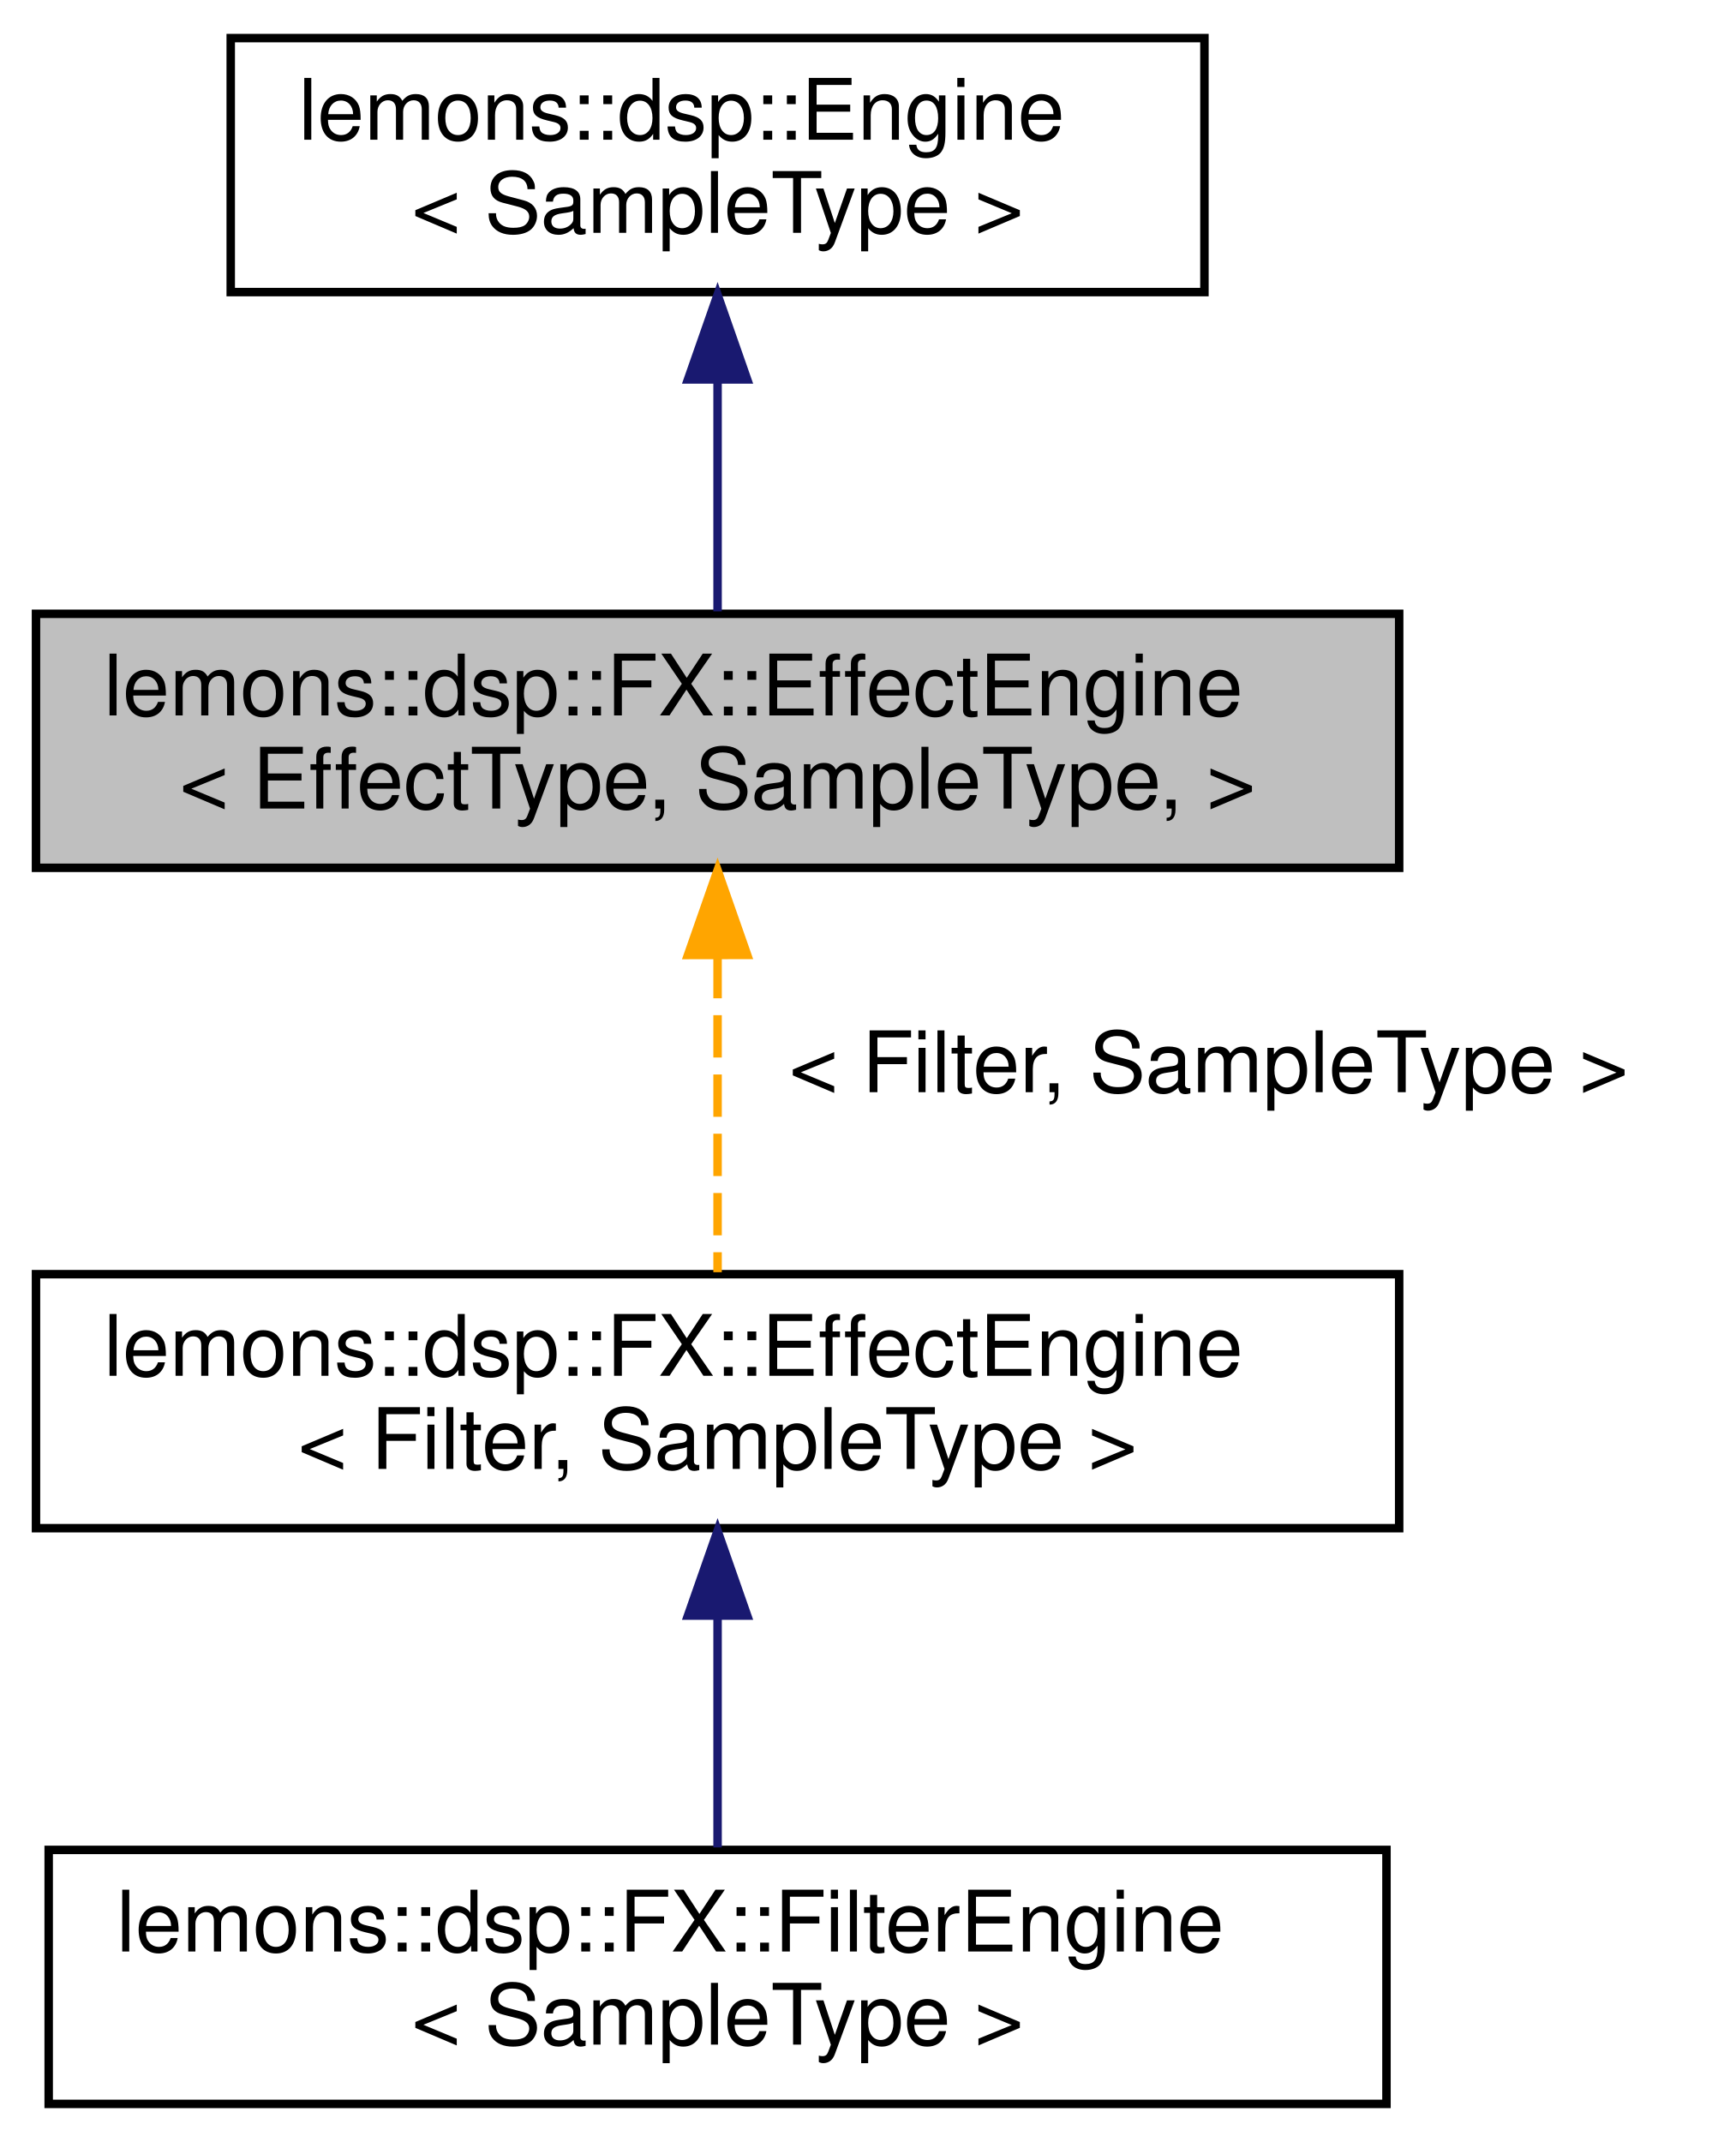
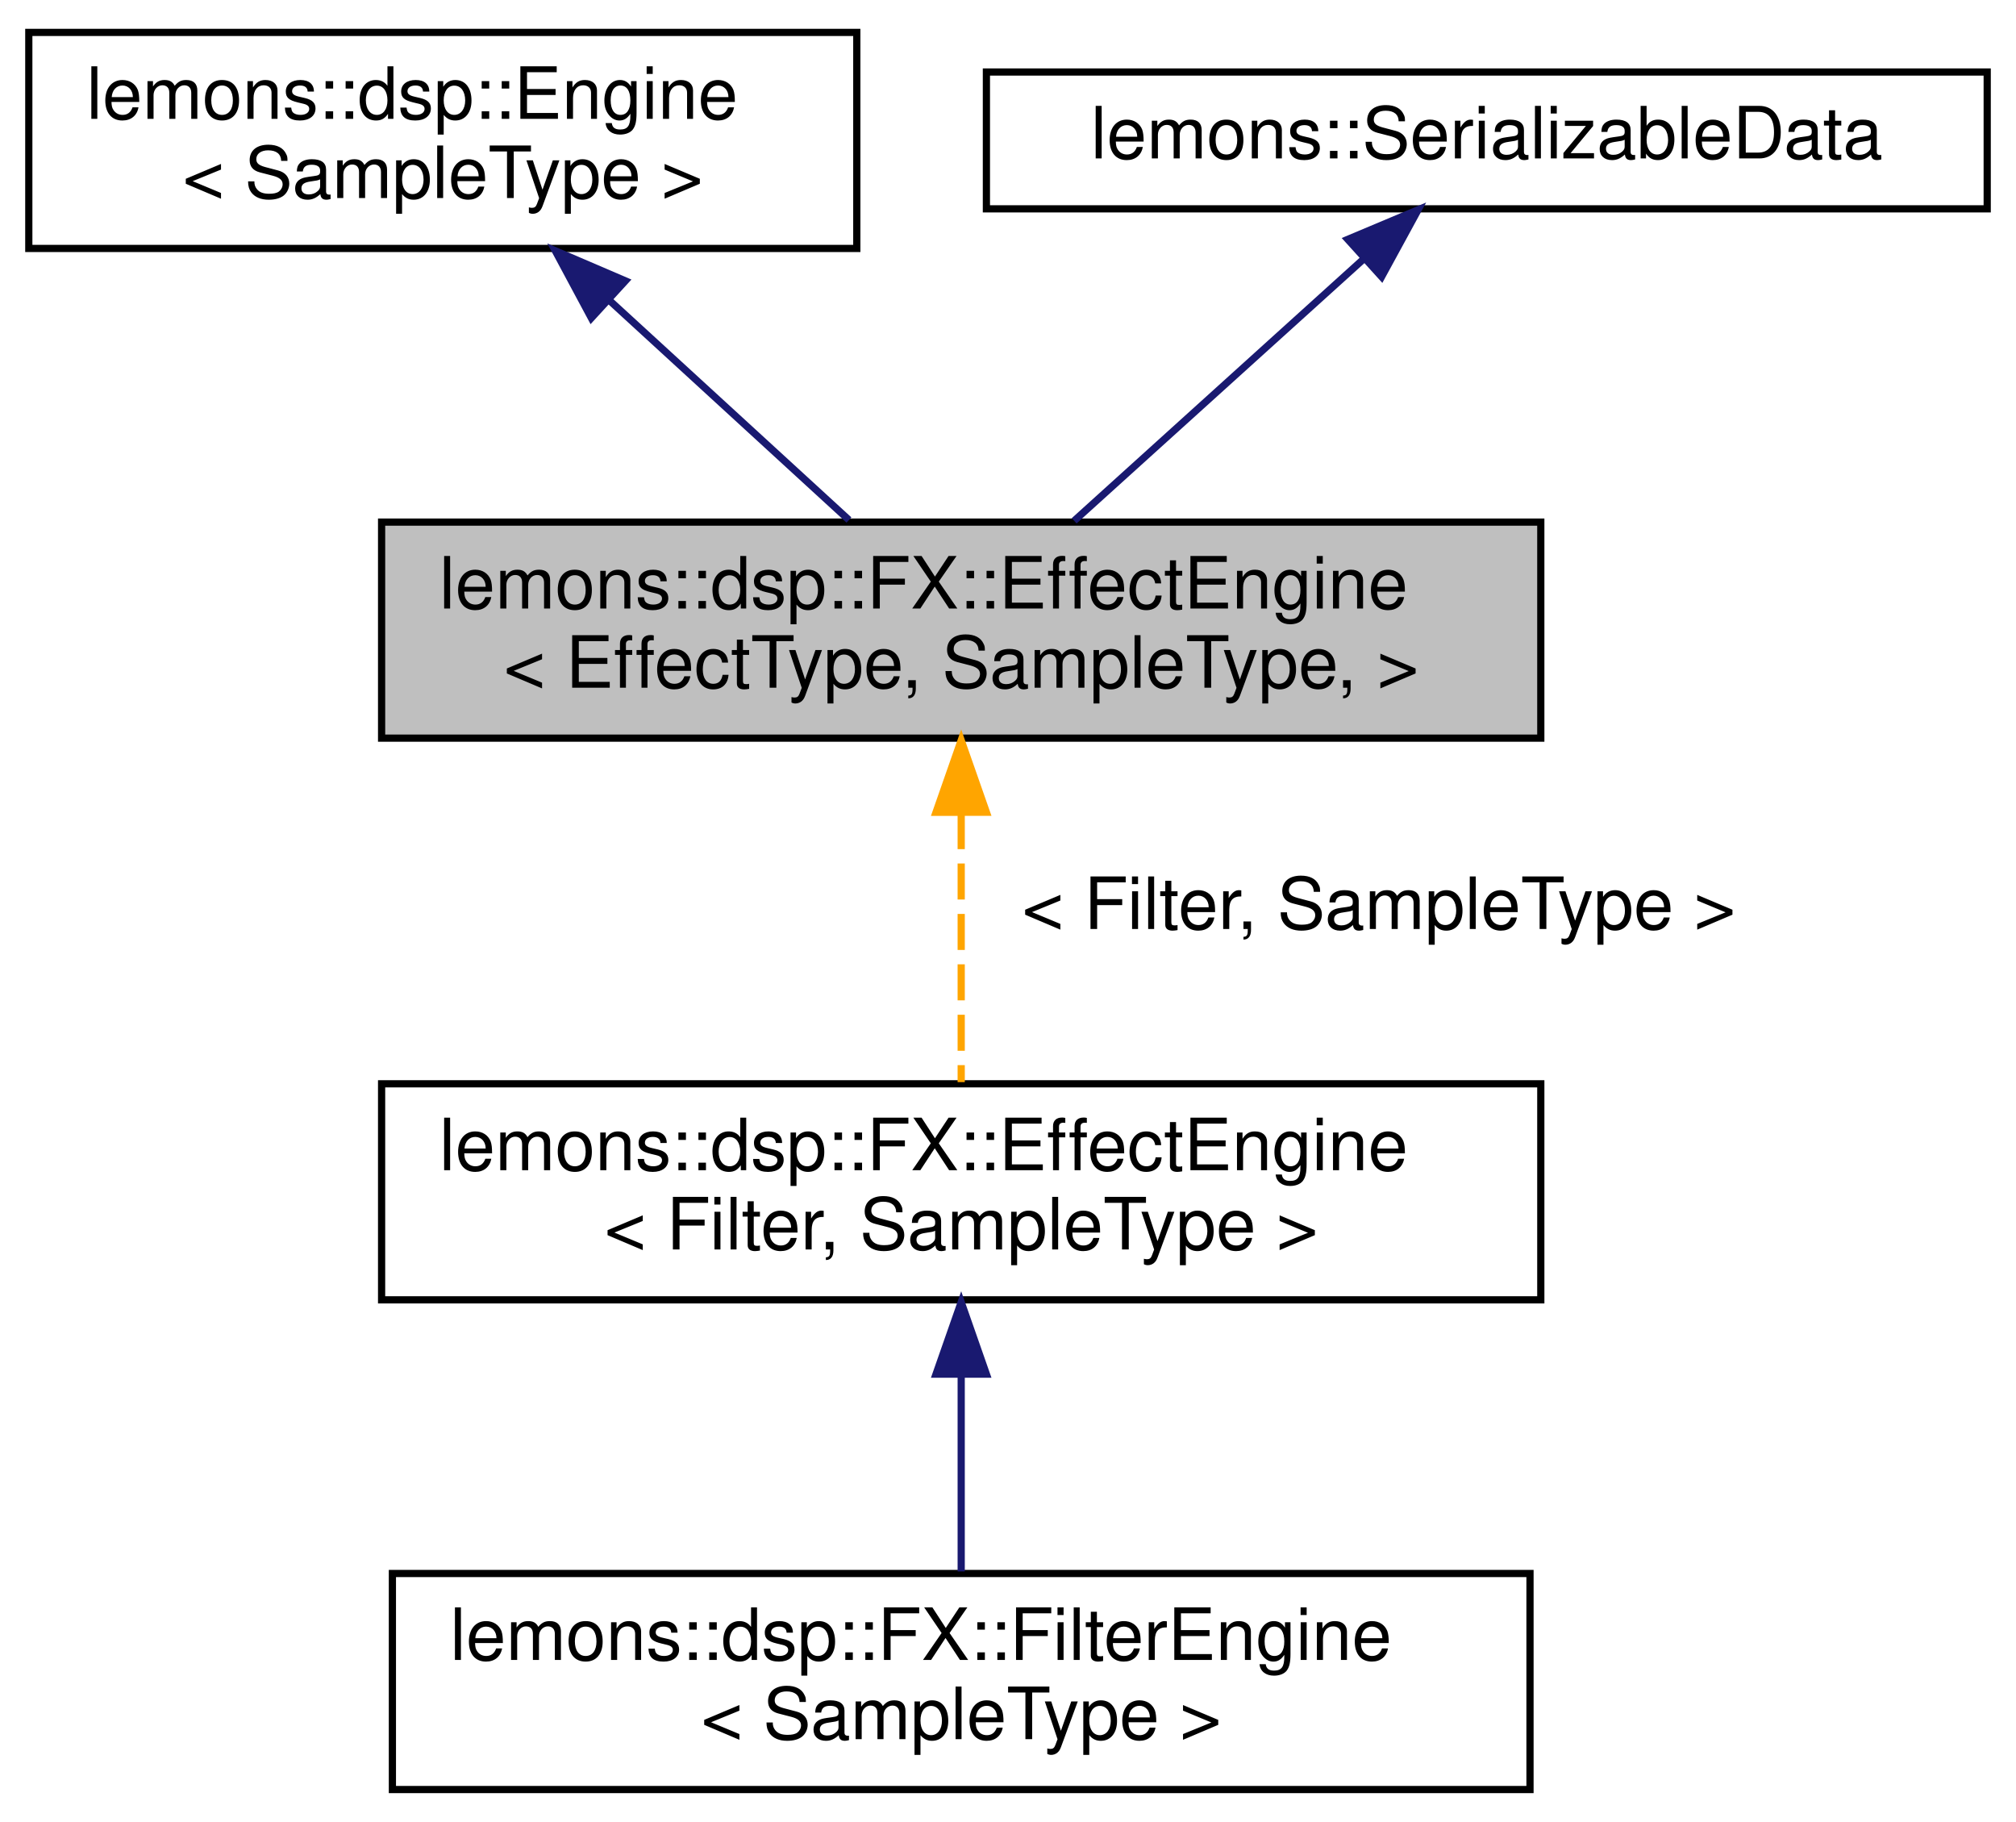
- <svg xmlns="http://www.w3.org/2000/svg" xmlns:xlink="http://www.w3.org/1999/xlink" width="205pt" height="253pt" viewBox="0.00 0.00 204.50 253.00">
+ <svg xmlns="http://www.w3.org/2000/svg" xmlns:xlink="http://www.w3.org/1999/xlink" width="280pt" height="253pt" viewBox="0.00 0.00 280.00 253.00">
  <g id="graph0" class="graph" transform="scale(1 1) rotate(0) translate(4 249)">
    <g id="node1" class="node">
      <g id="a_node1">
        <a xlink:title="A class that wraps an AudioEffect into a dsp::Engine.">
-           <polygon fill="#bfbfbf" stroke="black" points="0,-146.5 0,-176.5 161,-176.5 161,-146.5 0,-146.5" />
-           <text text-anchor="start" x="8" y="-164.5" font-family="Helvetica,sans-Serif" font-size="10.00">lemons::dsp::FX::EffectEngine</text>
-           <text text-anchor="middle" x="80.5" y="-153.5" font-family="Helvetica,sans-Serif" font-size="10.00">&lt; EffectType, SampleType, &gt;</text>
+           <polygon fill="#bfbfbf" stroke="black" points="49,-146.5 49,-176.5 210,-176.5 210,-146.5 49,-146.5" />
+           <text text-anchor="start" x="57" y="-164.5" font-family="Helvetica,sans-Serif" font-size="10.00">lemons::dsp::FX::EffectEngine</text>
+           <text text-anchor="middle" x="129.5" y="-153.5" font-family="Helvetica,sans-Serif" font-size="10.00">&lt; EffectType, SampleType, &gt;</text>
        </a>
      </g>
    </g>
+     <g id="node4" class="node">
+       <g id="a_node4">
+         <a xlink:href="classlemons_1_1dsp_1_1FX_1_1EffectEngine.html" target="_top" xlink:title=" ">
+           <polygon fill="none" stroke="black" points="49,-68.5 49,-98.5 210,-98.5 210,-68.5 49,-68.5" />
+           <text text-anchor="start" x="57" y="-86.5" font-family="Helvetica,sans-Serif" font-size="10.00">lemons::dsp::FX::EffectEngine</text>
+           <text text-anchor="middle" x="129.5" y="-75.5" font-family="Helvetica,sans-Serif" font-size="10.00">&lt; Filter, SampleType &gt;</text>
+         </a>
+       </g>
+     </g>
+     <g id="edge3" class="edge">
+       <path fill="none" stroke="orange" stroke-dasharray="5,2" d="M129.5,-136.09C129.5,-123.76 129.5,-109.22 129.5,-98.73" />
+       <polygon fill="orange" stroke="orange" points="126,-136.2 129.5,-146.2 133,-136.21 126,-136.2" />
+       <text text-anchor="middle" x="187.5" y="-120" font-family="Helvetica,sans-Serif" font-size="10.00"> &lt; Filter, SampleType &gt;</text>
+     </g>
+     <g id="node2" class="node">
+       <g id="a_node2">
+         <a xlink:href="classlemons_1_1dsp_1_1Engine.html" target="_top" xlink:title="Base class for an audio engine.">
+           <polygon fill="none" stroke="black" points="0,-214.5 0,-244.5 115,-244.5 115,-214.5 0,-214.5" />
+           <text text-anchor="start" x="8" y="-232.5" font-family="Helvetica,sans-Serif" font-size="10.00">lemons::dsp::Engine</text>
+           <text text-anchor="middle" x="57.5" y="-221.5" font-family="Helvetica,sans-Serif" font-size="10.00">&lt; SampleType &gt;</text>
+         </a>
+       </g>
+     </g>
+     <g id="edge1" class="edge">
+       <path fill="none" stroke="midnightblue" d="M80.65,-207.28C91.52,-197.31 104.2,-185.7 113.91,-176.79" />
+       <polygon fill="midnightblue" stroke="midnightblue" points="78.13,-204.84 73.12,-214.18 82.86,-210 78.13,-204.84" />
+     </g>
    <g id="node3" class="node">
      <g id="a_node3">
-         <a xlink:href="classlemons_1_1dsp_1_1FX_1_1EffectEngine.html" target="_top" xlink:title=" ">
-           <polygon fill="none" stroke="black" points="0,-68.5 0,-98.5 161,-98.5 161,-68.5 0,-68.5" />
-           <text text-anchor="start" x="8" y="-86.5" font-family="Helvetica,sans-Serif" font-size="10.00">lemons::dsp::FX::EffectEngine</text>
-           <text text-anchor="middle" x="80.5" y="-75.5" font-family="Helvetica,sans-Serif" font-size="10.00">&lt; Filter, SampleType &gt;</text>
+         <a xlink:href="structlemons_1_1SerializableData.html" target="_top" xlink:title="Base class for any C++ object that needs to be serialized to binary and back.">
+           <polygon fill="none" stroke="black" points="133,-220 133,-239 272,-239 272,-220 133,-220" />
+           <text text-anchor="middle" x="202.5" y="-227" font-family="Helvetica,sans-Serif" font-size="10.00">lemons::SerializableData</text>
        </a>
      </g>
    </g>
    <g id="edge2" class="edge">
-       <path fill="none" stroke="orange" stroke-dasharray="5,2" d="M80.5,-136.09C80.5,-123.76 80.5,-109.22 80.5,-98.73" />
-       <polygon fill="orange" stroke="orange" points="77,-136.2 80.5,-146.2 84,-136.21 77,-136.2" />
-       <text text-anchor="middle" x="138.5" y="-120" font-family="Helvetica,sans-Serif" font-size="10.00"> &lt; Filter, SampleType &gt;</text>
+       <path fill="none" stroke="midnightblue" d="M185.29,-212.94C173.13,-201.95 156.98,-187.35 145.19,-176.68" />
+       <polygon fill="midnightblue" stroke="midnightblue" points="183.19,-215.76 192.96,-219.87 187.89,-210.57 183.19,-215.76" />
    </g>
-     <g id="node2" class="node">
-       <g id="a_node2">
-         <a xlink:href="classlemons_1_1dsp_1_1Engine.html" target="_top" xlink:title="Base class for an audio engine.">
-           <polygon fill="none" stroke="black" points="23,-214.5 23,-244.5 138,-244.5 138,-214.5 23,-214.5" />
-           <text text-anchor="start" x="31" y="-232.5" font-family="Helvetica,sans-Serif" font-size="10.00">lemons::dsp::Engine</text>
-           <text text-anchor="middle" x="80.5" y="-221.5" font-family="Helvetica,sans-Serif" font-size="10.00">&lt; SampleType &gt;</text>
+     <g id="node5" class="node">
+       <g id="a_node5">
+         <a xlink:href="structlemons_1_1dsp_1_1FX_1_1FilterEngine.html" target="_top" xlink:title="A class that represents an audio engine holding a filter effect.">
+           <polygon fill="none" stroke="black" points="50.5,-0.5 50.5,-30.5 208.5,-30.5 208.5,-0.5 50.5,-0.5" />
+           <text text-anchor="start" x="58.5" y="-18.5" font-family="Helvetica,sans-Serif" font-size="10.00">lemons::dsp::FX::FilterEngine</text>
+           <text text-anchor="middle" x="129.5" y="-7.5" font-family="Helvetica,sans-Serif" font-size="10.00">&lt; SampleType &gt;</text>
        </a>
      </g>
    </g>
-     <g id="edge1" class="edge">
-       <path fill="none" stroke="midnightblue" d="M80.5,-204.03C80.5,-194.86 80.5,-184.74 80.5,-176.79" />
-       <polygon fill="midnightblue" stroke="midnightblue" points="77,-204.18 80.5,-214.18 84,-204.18 77,-204.18" />
-     </g>
-     <g id="node4" class="node">
-       <g id="a_node4">
-         <a xlink:href="structlemons_1_1dsp_1_1FX_1_1FilterEngine.html" target="_top" xlink:title="A class that represents an audio engine holding a filter effect.">
-           <polygon fill="none" stroke="black" points="1.5,-0.5 1.5,-30.5 159.5,-30.5 159.5,-0.5 1.5,-0.5" />
-           <text text-anchor="start" x="9.5" y="-18.5" font-family="Helvetica,sans-Serif" font-size="10.00">lemons::dsp::FX::FilterEngine</text>
-           <text text-anchor="middle" x="80.5" y="-7.5" font-family="Helvetica,sans-Serif" font-size="10.00">&lt; SampleType &gt;</text>
-         </a>
-       </g>
-     </g>
-     <g id="edge3" class="edge">
-       <path fill="none" stroke="midnightblue" d="M80.5,-58.03C80.5,-48.86 80.5,-38.74 80.5,-30.79" />
-       <polygon fill="midnightblue" stroke="midnightblue" points="77,-58.18 80.5,-68.18 84,-58.18 77,-58.18" />
+     <g id="edge4" class="edge">
+       <path fill="none" stroke="midnightblue" d="M129.5,-58.03C129.5,-48.86 129.5,-38.74 129.5,-30.79" />
+       <polygon fill="midnightblue" stroke="midnightblue" points="126,-58.18 129.5,-68.18 133,-58.18 126,-58.18" />
    </g>
  </g>
</svg>
